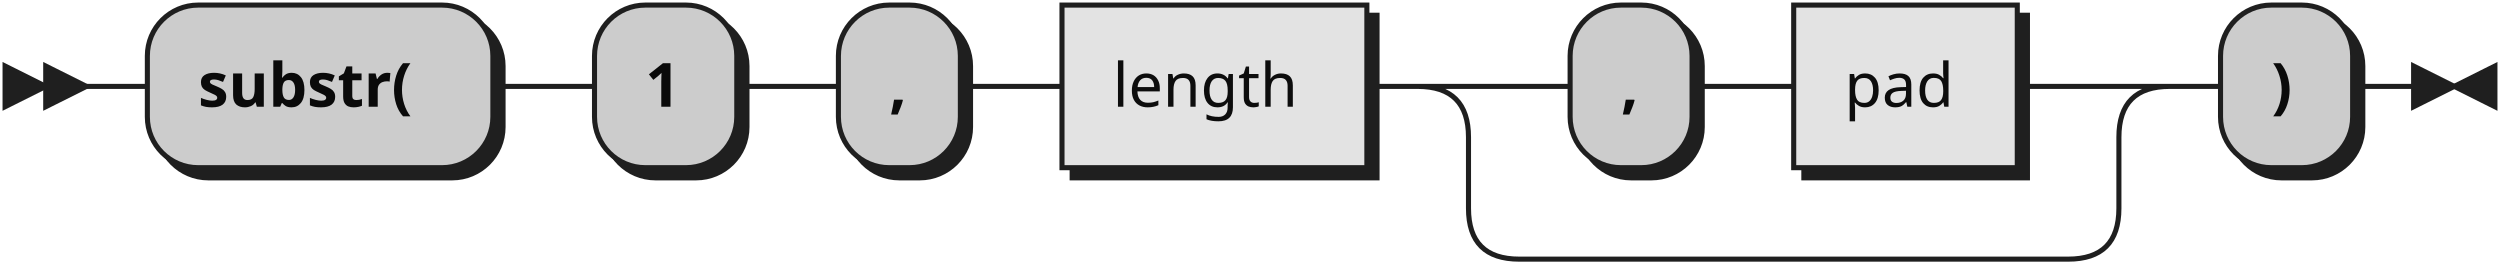
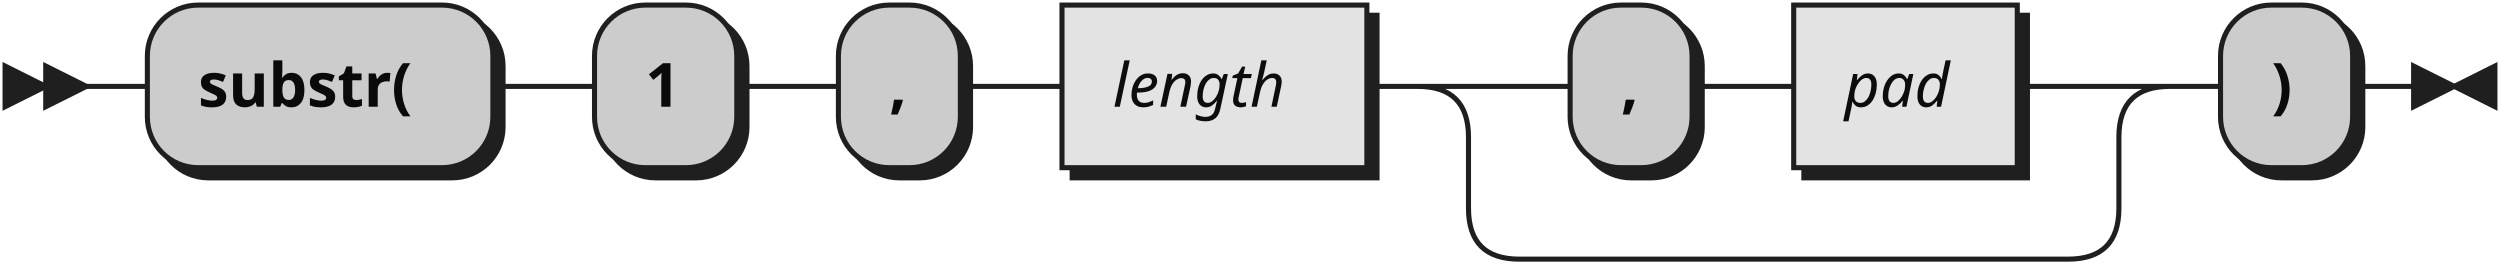
- <svg xmlns="http://www.w3.org/2000/svg" xmlns:xlink="http://www.w3.org/1999/xlink" width="492" height="52">
+ <svg xmlns="http://www.w3.org/2000/svg" width="492" height="52">
  <defs>
    <style type="text/css">
               @namespace "http://www.w3.org/2000/svg";
               .line                 {fill: none; stroke: #1F1F1F;}
               .bold-line            {stroke: #0A0A0A; shape-rendering: crispEdges; stroke-width:
               2; }
               .thin-line            {stroke: #0F0F0F; shape-rendering: crispEdges}
               .filled               {fill: #1F1F1F; stroke: none;}
               text.terminal         {font-family: Verdana, Sans-serif;
               font-size: 12px;
               fill: #0A0A0A;
               font-weight: bold;
               }
-                text.nonterminal      {font-family: Verdana, Sans-serif;
+                text.nonterminal      {font-family: Verdana, Sans-serif; font-style: italic;
               font-size: 12px;
               fill: #0D0D0D;
               }
               text.regexp           {font-family: Verdana, Sans-serif;
               font-size: 12px;
               fill: #0F0F0F;
               }
               rect, circle, polygon {fill: #1F1F1F; stroke: #1F1F1F;}
               rect.terminal         {fill: #CCCCCC; stroke: #1F1F1F;}
               rect.nonterminal      {fill: #E3E3E3; stroke: #1F1F1F;}
               rect.text             {fill: none; stroke: none;}    
               polygon.regexp        {fill: #EFEFEF; stroke: #1F1F1F;}
               
            </style>
  </defs>
  <polygon points="9 17 1 13 1 21" />
  <polygon points="17 17 9 13 9 21" />
  <rect x="31" y="3" width="68" height="32" rx="10" />
  <rect x="29" y="1" width="68" height="32" class="terminal" rx="10" />
  <text class="terminal" x="39" y="21">substr(</text>
  <rect x="119" y="3" width="28" height="32" rx="10" />
  <rect x="117" y="1" width="28" height="32" class="terminal" rx="10" />
  <text class="terminal" x="127" y="21">1</text>
  <rect x="167" y="3" width="24" height="32" rx="10" />
  <rect x="165" y="1" width="24" height="32" class="terminal" rx="10" />
  <text class="terminal" x="175" y="21">,</text>
-   <a xlink:href="#length" xlink:title="length">
-     <rect x="211" y="3" width="60" height="32" />
-     <rect x="209" y="1" width="60" height="32" class="nonterminal" />
-     <text class="nonterminal" x="219" y="21">length</text>
-   </a>
+   <rect x="211" y="3" width="60" height="32" />
+   <rect x="209" y="1" width="60" height="32" class="nonterminal" />
+   <text class="nonterminal" x="219" y="21">length</text>
  <rect x="311" y="3" width="24" height="32" rx="10" />
  <rect x="309" y="1" width="24" height="32" class="terminal" rx="10" />
  <text class="terminal" x="319" y="21">,</text>
-   <a xlink:href="#pad" xlink:title="pad">
-     <rect x="355" y="3" width="44" height="32" />
-     <rect x="353" y="1" width="44" height="32" class="nonterminal" />
-     <text class="nonterminal" x="363" y="21">pad</text>
-   </a>
+   <rect x="355" y="3" width="44" height="32" />
+   <rect x="353" y="1" width="44" height="32" class="nonterminal" />
+   <text class="nonterminal" x="363" y="21">pad</text>
  <rect x="439" y="3" width="26" height="32" rx="10" />
  <rect x="437" y="1" width="26" height="32" class="terminal" rx="10" />
  <text class="terminal" x="447" y="21">)</text>
  <path class="line" d="m17 17 h2 m0 0 h10 m68 0 h10 m0 0 h10 m28 0 h10 m0 0 h10 m24 0 h10 m0 0 h10 m60 0 h10 m20 0 h10 m24 0 h10 m0 0 h10 m44 0 h10 m-128 0 h20 m108 0 h20 m-148 0 q10 0 10 10 m128 0 q0 -10 10 -10 m-138 10 v14 m128 0 v-14 m-128 14 q0 10 10 10 m108 0 q10 0 10 -10 m-118 10 h10 m0 0 h98 m20 -34 h10 m26 0 h10 m3 0 h-3" />
  <polygon points="483 17 491 13 491 21" />
  <polygon points="483 17 475 13 475 21" />
</svg>
